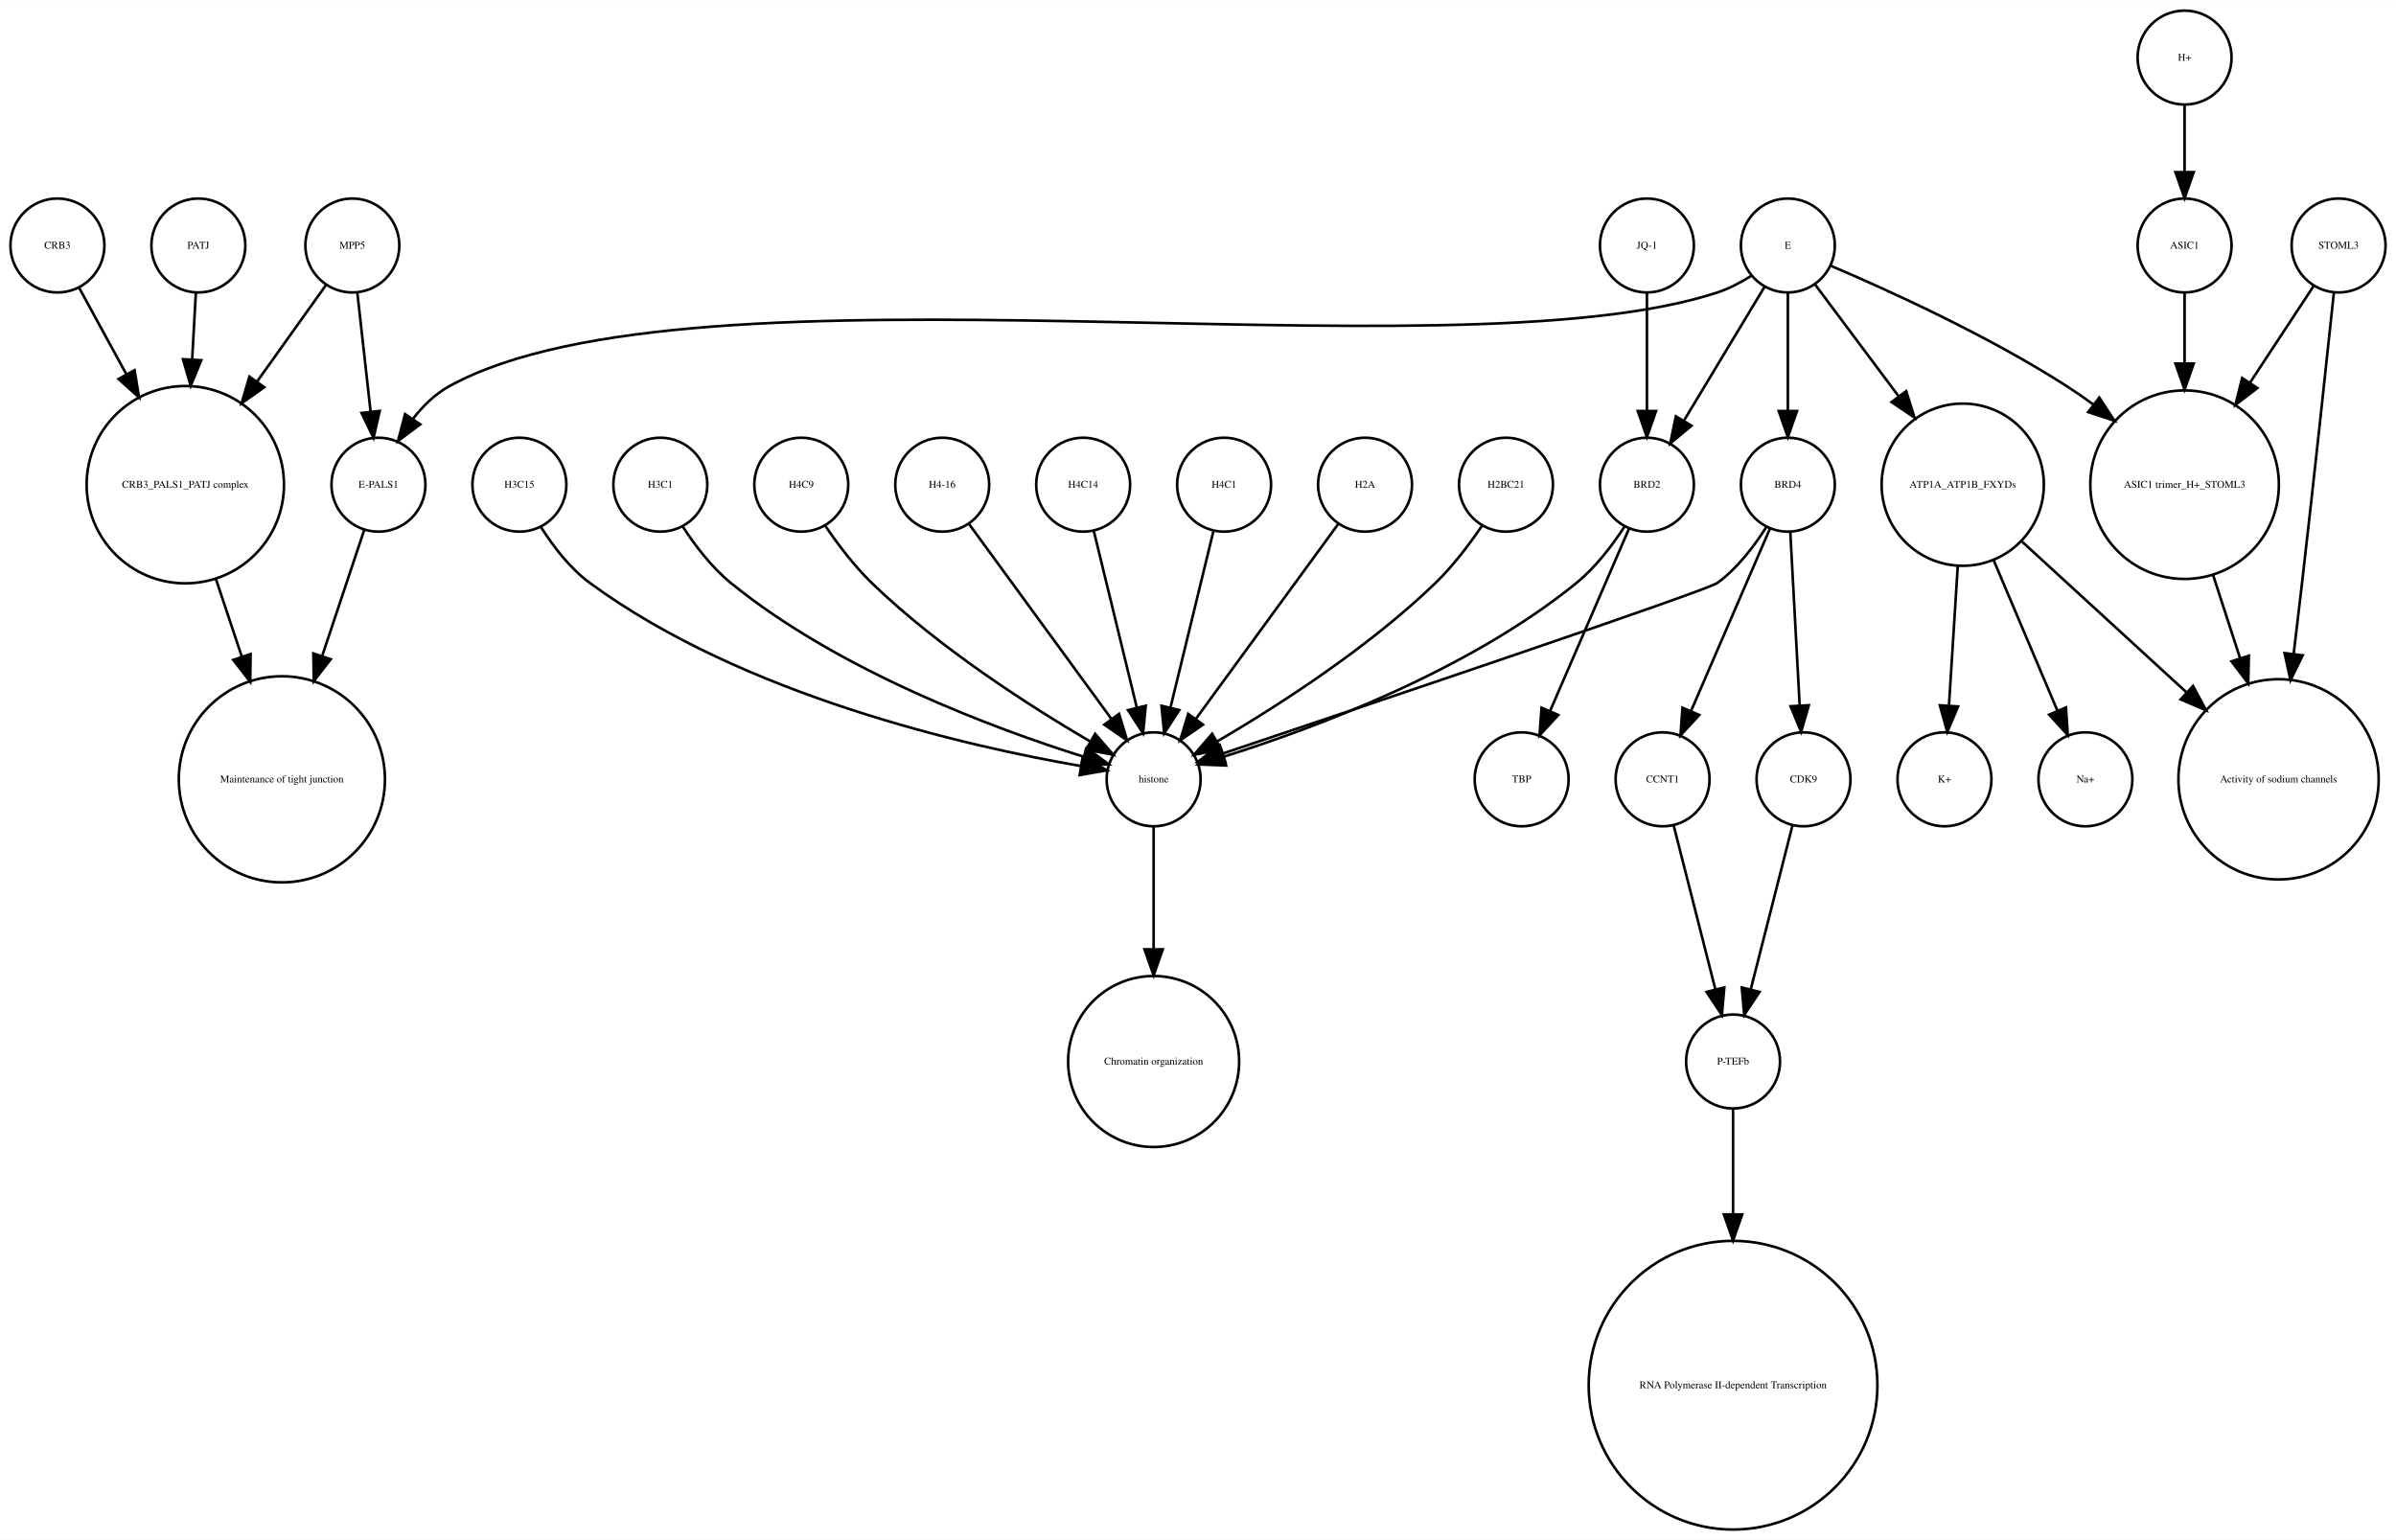
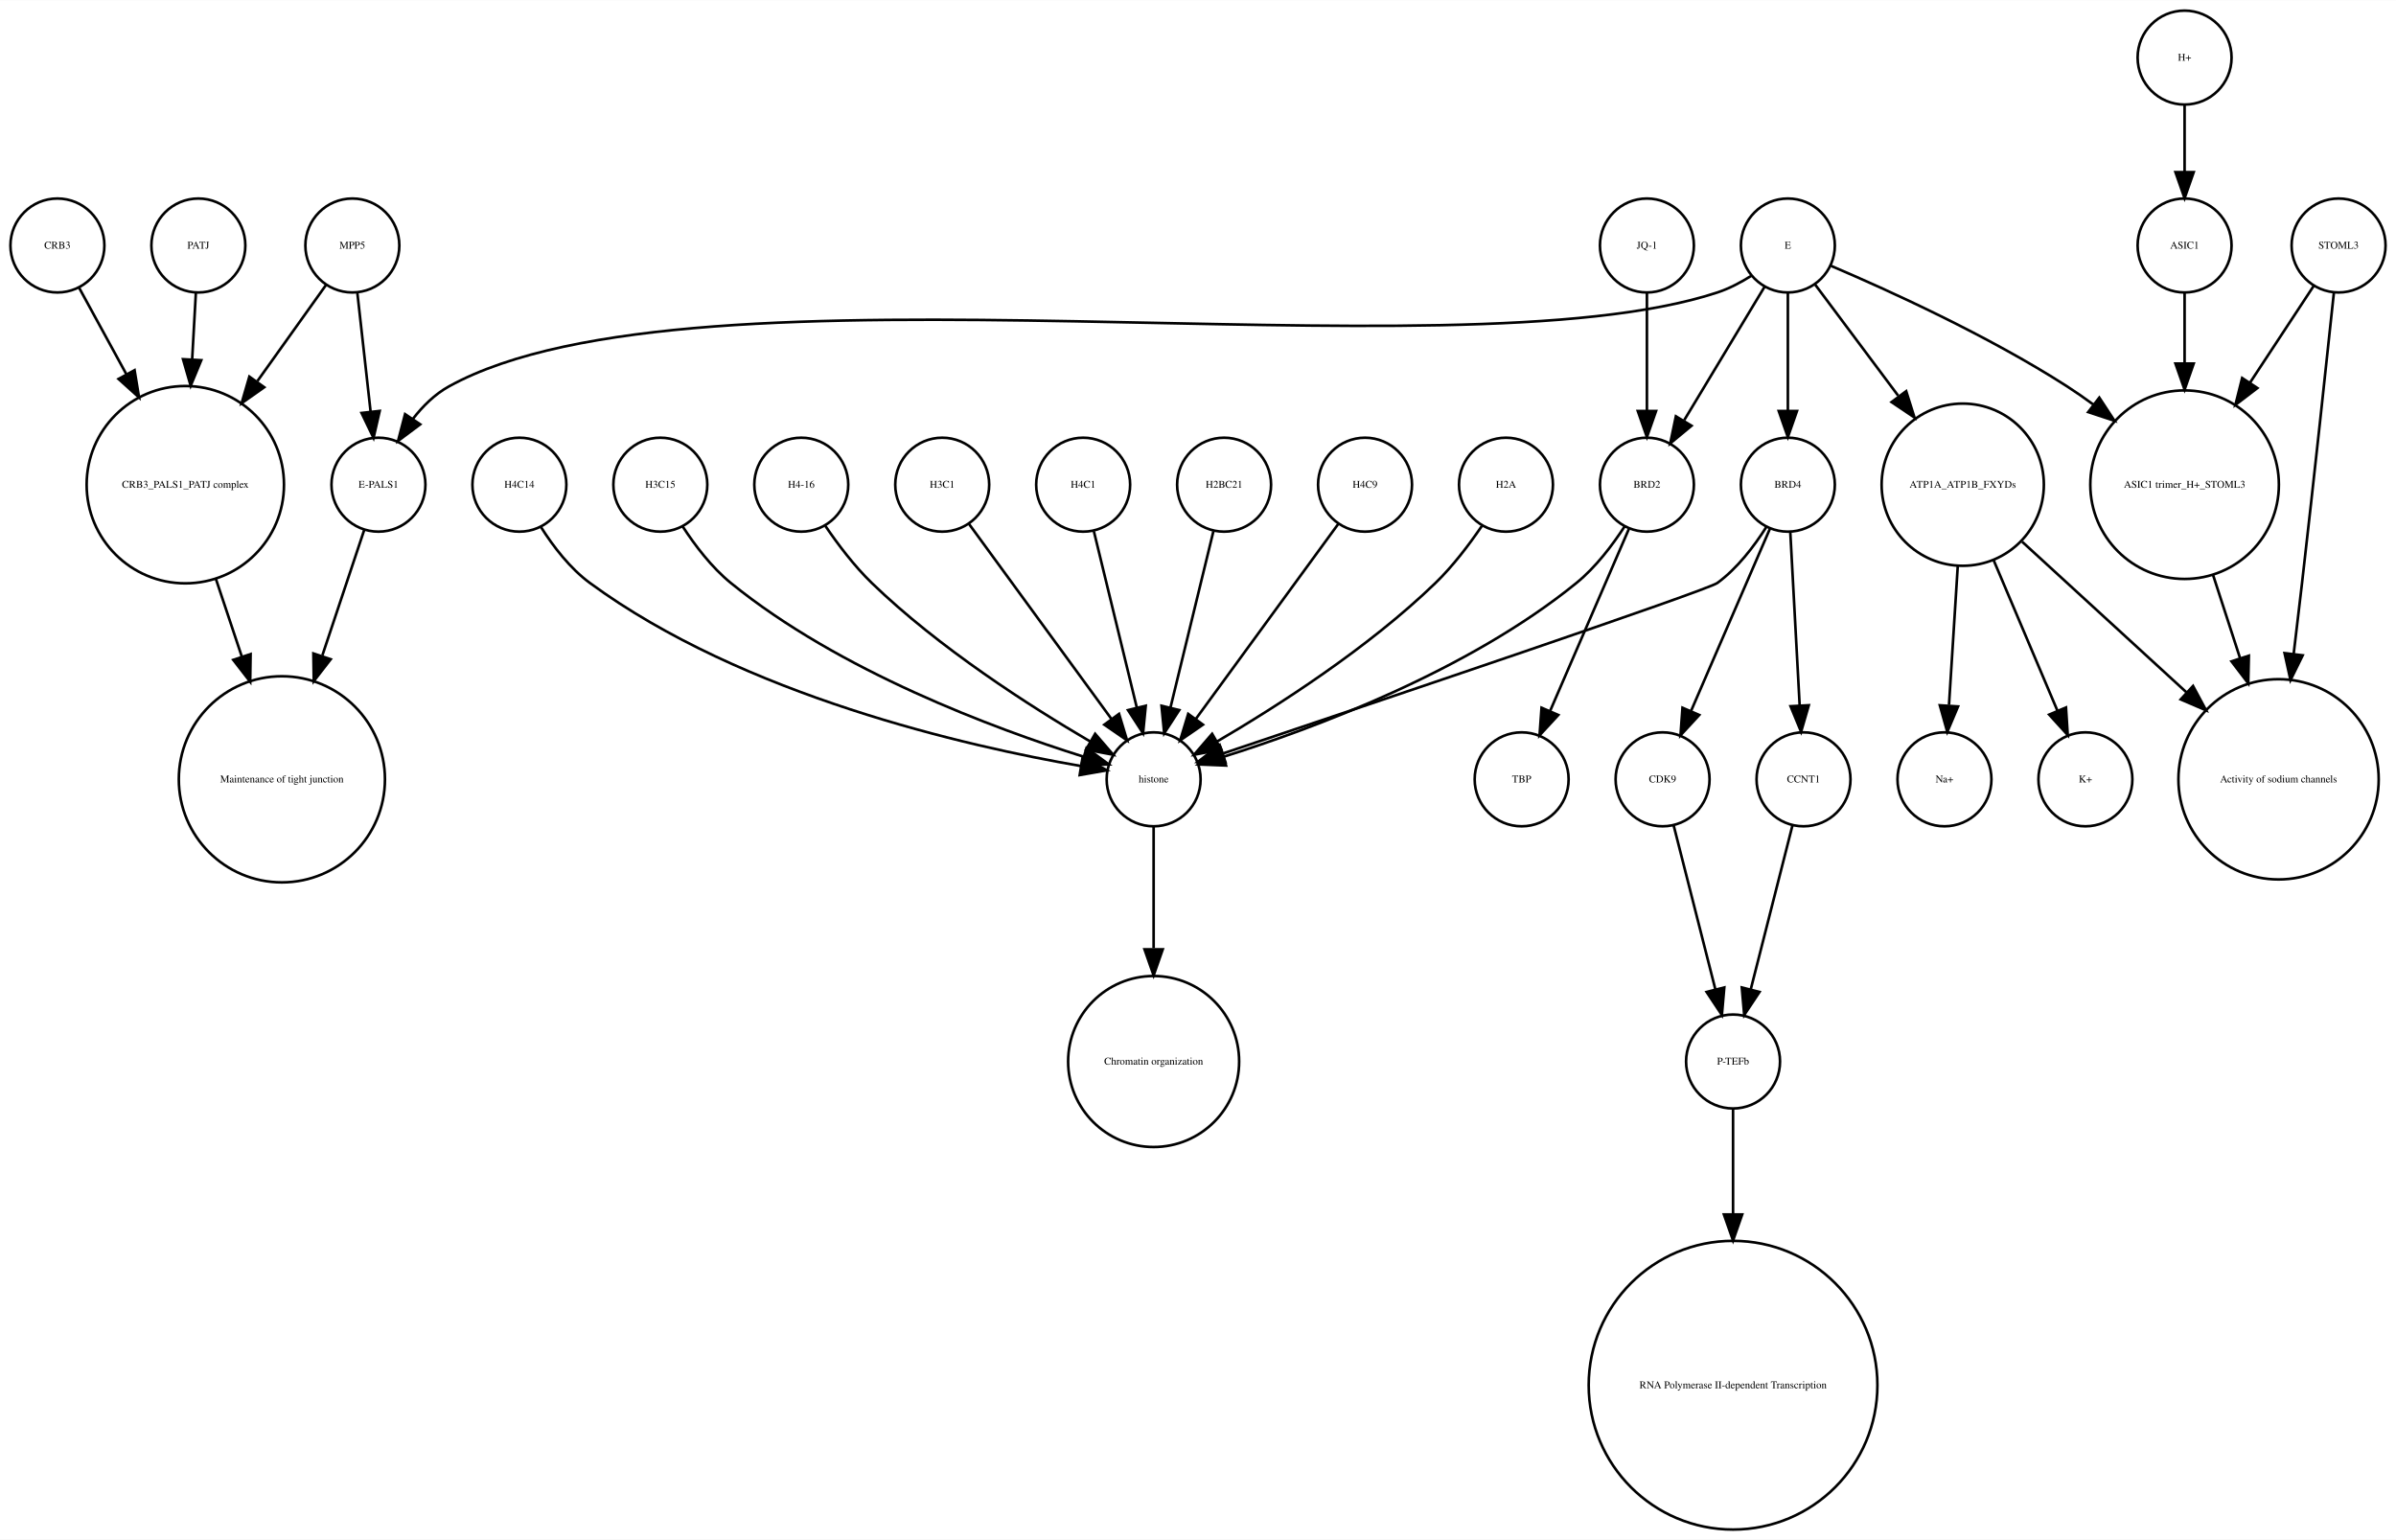
<svg xmlns="http://www.w3.org/2000/svg" width="918pt" height="590pt" viewBox="0.00 0.00 918.00 589.87">
  <g id="graph0" class="graph" transform="scale(1 1) rotate(0) translate(4 585.865)">
    <polygon fill="white" stroke="none" points="-4,4 -4,-585.865 914,-585.865 914,4 -4,4" />
    <g id="node1" class="node">
      <ellipse fill="none" stroke="black" cx="660" cy="-179.189" rx="18" ry="18" />
      <text text-anchor="middle" x="660" y="-177.989" font-family="Times,serif" font-size="4.00">P-TEFb</text>
    </g>
    <g id="node2" class="node">
      <ellipse fill="none" stroke="black" cx="660" cy="-55.154" rx="55.309" ry="55.309" />
      <text text-anchor="middle" x="660" y="-53.954" font-family="Times,serif" font-size="4.00">RNA Polymerase II-dependent Transcription </text>
    </g>
    <g id="edge1" class="edge">
      <path fill="none" stroke="black" d="M660,-160.963C660,-150.234 660,-135.685 660,-120.846" />
      <polygon fill="black" stroke="black" points="663.5,-120.57 660,-110.57 656.5,-120.57 663.5,-120.57" />
    </g>
    <g id="node3" class="node">
      <ellipse fill="none" stroke="black" cx="438" cy="-287.314" rx="18" ry="18" />
      <text text-anchor="middle" x="438" y="-286.114" font-family="Times,serif" font-size="4.00">histone</text>
    </g>
    <g id="node4" class="node">
      <ellipse fill="none" stroke="black" cx="438" cy="-179.189" rx="32.761" ry="32.761" />
      <text text-anchor="middle" x="438" y="-177.989" font-family="Times,serif" font-size="4.00">Chromatin organization</text>
    </g>
    <g id="edge2" class="edge">
      <path fill="none" stroke="black" d="M438,-269.263C438,-256.671 438,-238.954 438,-222.635" />
      <polygon fill="black" stroke="black" points="441.5,-222.181 438,-212.181 434.5,-222.181 441.5,-222.181" />
    </g>
    <g id="node5" class="node">
      <ellipse fill="none" stroke="black" cx="67" cy="-400.212" rx="37.807" ry="37.807" />
      <text text-anchor="middle" x="67" y="-399.012" font-family="Times,serif" font-size="4.00">CRB3_PALS1_PATJ complex</text>
    </g>
    <g id="node6" class="node">
      <ellipse fill="none" stroke="black" cx="104" cy="-287.314" rx="39.49" ry="39.49" />
      <text text-anchor="middle" x="104" y="-286.114" font-family="Times,serif" font-size="4.00">Maintenance of tight junction</text>
    </g>
    <g id="edge3" class="edge">
      <path fill="none" stroke="black" d="M78.707,-364.123C81.851,-354.7 85.299,-344.366 88.61,-334.441" />
      <polygon fill="black" stroke="black" points="92.014,-335.297 91.859,-324.703 85.374,-333.081 92.014,-335.297" />
    </g>
    <g id="node7" class="node">
      <ellipse fill="none" stroke="black" cx="141" cy="-400.212" rx="18" ry="18" />
      <text text-anchor="middle" x="141" y="-399.012" font-family="Times,serif" font-size="4.00">E-PALS1</text>
    </g>
    <g id="edge4" class="edge">
      <path fill="none" stroke="black" d="M135.541,-382.849C131.306,-370.156 125.217,-351.905 119.516,-334.818" />
      <polygon fill="black" stroke="black" points="122.706,-333.321 116.221,-324.943 116.066,-335.537 122.706,-333.321" />
    </g>
    <g id="node8" class="node">
      <ellipse fill="none" stroke="black" cx="748" cy="-400.212" rx="31.08" ry="31.08" />
      <text text-anchor="middle" x="748" y="-399.012" font-family="Times,serif" font-size="4.00">ATP1A_ATP1B_FXYDs</text>
    </g>
    <g id="node9" class="node">
      <ellipse fill="none" stroke="black" cx="869" cy="-287.314" rx="38.368" ry="38.368" />
      <text text-anchor="middle" x="869" y="-286.114" font-family="Times,serif" font-size="4.00">Activity of sodium channels</text>
    </g>
    <g id="edge5" class="edge">
      <path fill="none" stroke="black" d="M770.759,-378.353C788.485,-362.107 813.406,-339.266 833.713,-320.655" />
      <polygon fill="black" stroke="black" points="836.238,-323.089 841.245,-313.752 831.508,-317.928 836.238,-323.089" />
    </g>
-     <g id="node16" class="node">
+     <g id="node13" class="node">
      <ellipse fill="none" stroke="black" cx="795" cy="-287.314" rx="18" ry="18" />
-       <text text-anchor="middle" x="795" y="-286.114" font-family="Times,serif" font-size="4.00">Na+</text>
-     </g>
-     <g id="edge6" class="edge">
+       <text text-anchor="middle" x="795" y="-286.114" font-family="Times,serif" font-size="4.00">K+</text>
+     </g>
+     <g id="edge7" class="edge">
      <path fill="none" stroke="black" d="M759.86,-371.228C767.362,-353.527 776.981,-330.831 784.258,-313.661" />
      <polygon fill="black" stroke="black" points="787.558,-314.842 788.238,-304.269 781.113,-312.111 787.558,-314.842" />
    </g>
-     <g id="node24" class="node">
+     <g id="node14" class="node">
      <ellipse fill="none" stroke="black" cx="741" cy="-287.314" rx="18" ry="18" />
-       <text text-anchor="middle" x="741" y="-286.114" font-family="Times,serif" font-size="4.00">K+</text>
-     </g>
-     <g id="edge7" class="edge">
+       <text text-anchor="middle" x="741" y="-286.114" font-family="Times,serif" font-size="4.00">Na+</text>
+     </g>
+     <g id="edge6" class="edge">
      <path fill="none" stroke="black" d="M746.087,-368.909C745.041,-352.339 743.756,-331.968 742.738,-315.853" />
      <polygon fill="black" stroke="black" points="746.206,-315.234 742.083,-305.475 739.22,-315.675 746.206,-315.234" />
    </g>
    <g id="node10" class="node">
      <ellipse fill="none" stroke="black" cx="892" cy="-491.865" rx="18" ry="18" />
      <text text-anchor="middle" x="892" y="-490.665" font-family="Times,serif" font-size="4.00">STOML3</text>
    </g>
    <g id="edge8" class="edge">
      <path fill="none" stroke="black" d="M890.208,-473.839C887.605,-449.259 882.589,-402.405 878,-362.558 876.985,-353.749 875.872,-344.356 874.784,-335.317" />
      <polygon fill="black" stroke="black" points="878.249,-334.82 873.573,-325.313 871.3,-335.661 878.249,-334.82" />
    </g>
    <g id="node11" class="node">
      <ellipse fill="none" stroke="black" cx="833" cy="-400.212" rx="36.125" ry="36.125" />
      <text text-anchor="middle" x="833" y="-399.012" font-family="Times,serif" font-size="4.00">ASIC1 trimer_H+_STOML3</text>
    </g>
    <g id="edge9" class="edge">
      <path fill="none" stroke="black" d="M882.521,-476.461C875.894,-466.391 866.715,-452.443 858.058,-439.289" />
      <polygon fill="black" stroke="black" points="860.898,-437.238 852.477,-430.808 855.051,-441.086 860.898,-437.238" />
    </g>
    <g id="edge10" class="edge">
      <path fill="none" stroke="black" d="M843.899,-365.638C847.163,-355.583 850.798,-344.386 854.265,-333.704" />
      <polygon fill="black" stroke="black" points="857.629,-334.678 857.388,-324.086 850.971,-332.517 857.629,-334.678" />
    </g>
    <g id="node12" class="node">
      <ellipse fill="none" stroke="black" cx="357" cy="-400.212" rx="18" ry="18" />
-       <text text-anchor="middle" x="357" y="-399.012" font-family="Times,serif" font-size="4.00">H4-16</text>
+       <text text-anchor="middle" x="357" y="-399.012" font-family="Times,serif" font-size="4.00">H3C1</text>
    </g>
    <g id="edge11" class="edge">
      <path fill="none" stroke="black" d="M367.259,-385.167C381.014,-366.335 405.581,-332.7 421.836,-310.445" />
      <polygon fill="black" stroke="black" points="424.753,-312.385 427.825,-302.245 419.1,-308.256 424.753,-312.385" />
    </g>
-     <g id="node13" class="node">
+     <g id="node15" class="node">
+       <ellipse fill="none" stroke="black" cx="72" cy="-491.865" rx="18" ry="18" />
+       <text text-anchor="middle" x="72" y="-490.665" font-family="Times,serif" font-size="4.00">PATJ</text>
+     </g>
+     <g id="edge12" class="edge">
+       <path fill="none" stroke="black" d="M71.036,-473.579C70.628,-466.259 70.13,-457.339 69.626,-448.297" />
+       <polygon fill="black" stroke="black" points="73.109,-447.904 69.058,-438.114 66.12,-448.293 73.109,-447.904" />
+     </g>
+     <g id="node16" class="node">
+       <ellipse fill="none" stroke="black" cx="411" cy="-400.212" rx="18" ry="18" />
+       <text text-anchor="middle" x="411" y="-399.012" font-family="Times,serif" font-size="4.00">H4C1</text>
+     </g>
+     <g id="edge13" class="edge">
+       <path fill="none" stroke="black" d="M415.101,-382.369C419.467,-364.434 426.438,-335.802 431.543,-314.834" />
+       <polygon fill="black" stroke="black" points="434.984,-315.496 433.949,-304.952 428.183,-313.84 434.984,-315.496" />
+     </g>
+     <g id="node17" class="node">
+       <ellipse fill="none" stroke="black" cx="833" cy="-563.865" rx="18" ry="18" />
+       <text text-anchor="middle" x="833" y="-562.665" font-family="Times,serif" font-size="4.00">H+</text>
+     </g>
+     <g id="node20" class="node">
+       <ellipse fill="none" stroke="black" cx="833" cy="-491.865" rx="18" ry="18" />
+       <text text-anchor="middle" x="833" y="-490.665" font-family="Times,serif" font-size="4.00">ASIC1</text>
+     </g>
+     <g id="edge14" class="edge">
+       <path fill="none" stroke="black" d="M833,-545.562C833,-537.848 833,-528.578 833,-519.978" />
+       <polygon fill="black" stroke="black" points="836.5,-519.97 833,-509.97 829.5,-519.97 836.5,-519.97" />
+     </g>
+     <g id="node18" class="node">
+       <ellipse fill="none" stroke="black" cx="627" cy="-491.865" rx="18" ry="18" />
+       <text text-anchor="middle" x="627" y="-490.665" font-family="Times,serif" font-size="4.00">JQ-1</text>
+     </g>
+     <g id="node21" class="node">
      <ellipse fill="none" stroke="black" cx="627" cy="-400.212" rx="18" ry="18" />
      <text text-anchor="middle" x="627" y="-399.012" font-family="Times,serif" font-size="4.00">BRD2</text>
    </g>
-     <g id="edge12" class="edge">
+     <g id="edge15" class="edge">
+       <path fill="none" stroke="black" d="M627,-473.579C627,-460.804 627,-443.157 627,-428.488" />
+       <polygon fill="black" stroke="black" points="630.5,-428.445 627,-418.445 623.5,-428.445 630.5,-428.445" />
+     </g>
+     <g id="node19" class="node">
+       <ellipse fill="none" stroke="black" cx="465" cy="-400.212" rx="18" ry="18" />
+       <text text-anchor="middle" x="465" y="-399.012" font-family="Times,serif" font-size="4.00">H2BC21</text>
+     </g>
+     <g id="edge16" class="edge">
+       <path fill="none" stroke="black" d="M460.899,-382.369C456.533,-364.434 449.562,-335.802 444.457,-314.834" />
+       <polygon fill="black" stroke="black" points="447.817,-313.84 442.051,-304.952 441.016,-315.496 447.817,-313.84" />
+     </g>
+     <g id="edge17" class="edge">
+       <path fill="none" stroke="black" d="M833,-473.579C833,-465.882 833,-456.415 833,-446.897" />
+       <polygon fill="black" stroke="black" points="836.5,-446.629 833,-436.629 829.5,-446.629 836.5,-446.629" />
+     </g>
+     <g id="edge18" class="edge">
      <path fill="none" stroke="black" d="M618.466,-384.236C613.75,-376.971 607.358,-368.543 600,-362.558 558.455,-328.768 499.029,-306.73 464.895,-295.999" />
      <polygon fill="black" stroke="black" points="465.748,-292.6 455.162,-293.031 463.706,-299.296 465.748,-292.6" />
    </g>
-     <g id="node17" class="node">
+     <g id="node23" class="node">
      <ellipse fill="none" stroke="black" cx="579" cy="-287.314" rx="18" ry="18" />
      <text text-anchor="middle" x="579" y="-286.114" font-family="Times,serif" font-size="4.00">TBP</text>
    </g>
-     <g id="edge13" class="edge">
+     <g id="edge19" class="edge">
      <path fill="none" stroke="black" d="M620.123,-383.323C612.246,-365.124 599.233,-335.06 589.956,-313.626" />
      <polygon fill="black" stroke="black" points="593.049,-311.96 585.864,-304.174 586.625,-314.741 593.049,-311.96" />
    </g>
-     <g id="node14" class="node">
-       <ellipse fill="none" stroke="black" cx="72" cy="-491.865" rx="18" ry="18" />
-       <text text-anchor="middle" x="72" y="-490.665" font-family="Times,serif" font-size="4.00">PATJ</text>
-     </g>
-     <g id="edge14" class="edge">
-       <path fill="none" stroke="black" d="M71.036,-473.579C70.628,-466.259 70.13,-457.339 69.626,-448.297" />
-       <polygon fill="black" stroke="black" points="73.109,-447.904 69.058,-438.114 66.12,-448.293 73.109,-447.904" />
-     </g>
-     <g id="node15" class="node">
-       <ellipse fill="none" stroke="black" cx="411" cy="-400.212" rx="18" ry="18" />
-       <text text-anchor="middle" x="411" y="-399.012" font-family="Times,serif" font-size="4.00">H4C14</text>
-     </g>
-     <g id="edge15" class="edge">
-       <path fill="none" stroke="black" d="M415.101,-382.369C419.467,-364.434 426.438,-335.802 431.543,-314.834" />
-       <polygon fill="black" stroke="black" points="434.984,-315.496 433.949,-304.952 428.183,-313.84 434.984,-315.496" />
-     </g>
-     <g id="node18" class="node">
-       <ellipse fill="none" stroke="black" cx="833" cy="-491.865" rx="18" ry="18" />
-       <text text-anchor="middle" x="833" y="-490.665" font-family="Times,serif" font-size="4.00">ASIC1</text>
-     </g>
-     <g id="edge16" class="edge">
-       <path fill="none" stroke="black" d="M833,-473.579C833,-465.882 833,-456.415 833,-446.897" />
-       <polygon fill="black" stroke="black" points="836.5,-446.629 833,-436.629 829.5,-446.629 836.5,-446.629" />
-     </g>
-     <g id="node19" class="node">
+     <g id="node22" class="node">
+       <ellipse fill="none" stroke="black" cx="519" cy="-400.212" rx="18" ry="18" />
+       <text text-anchor="middle" x="519" y="-399.012" font-family="Times,serif" font-size="4.00">H4C9</text>
+     </g>
+     <g id="edge20" class="edge">
+       <path fill="none" stroke="black" d="M508.741,-385.167C494.986,-366.335 470.419,-332.7 454.164,-310.445" />
+       <polygon fill="black" stroke="black" points="456.9,-308.256 448.175,-302.245 451.247,-312.385 456.9,-308.256" />
+     </g>
+     <g id="node24" class="node">
+       <ellipse fill="none" stroke="black" cx="573" cy="-400.212" rx="18" ry="18" />
+       <text text-anchor="middle" x="573" y="-399.012" font-family="Times,serif" font-size="4.00">H2A</text>
+     </g>
+     <g id="edge21" class="edge">
+       <path fill="none" stroke="black" d="M563.763,-384.396C558.961,-377.339 552.701,-369.045 546,-362.558 520.279,-337.663 485.383,-315.327 462.303,-301.806" />
+       <polygon fill="black" stroke="black" points="463.905,-298.69 453.492,-296.736 460.414,-304.757 463.905,-298.69" />
+     </g>
+     <g id="node25" class="node">
+       <ellipse fill="none" stroke="black" cx="195" cy="-400.212" rx="18" ry="18" />
+       <text text-anchor="middle" x="195" y="-399.012" font-family="Times,serif" font-size="4.00">H4C14</text>
+     </g>
+     <g id="edge22" class="edge">
+       <path fill="none" stroke="black" d="M203.292,-383.923C207.946,-376.577 214.356,-368.173 222,-362.558 280.755,-319.405 366.516,-299.942 410.195,-292.399" />
+       <polygon fill="black" stroke="black" points="410.803,-295.846 420.102,-290.77 409.667,-288.939 410.803,-295.846" />
+     </g>
+     <g id="node26" class="node">
+       <ellipse fill="none" stroke="black" cx="18" cy="-491.865" rx="18" ry="18" />
+       <text text-anchor="middle" x="18" y="-490.665" font-family="Times,serif" font-size="4.00">CRB3</text>
+     </g>
+     <g id="edge23" class="edge">
+       <path fill="none" stroke="black" d="M26.312,-475.657C31.317,-466.5 37.952,-454.36 44.409,-442.545" />
+       <polygon fill="black" stroke="black" points="47.558,-444.082 49.283,-433.628 41.416,-440.725 47.558,-444.082" />
+     </g>
+     <g id="node27" class="node">
+       <ellipse fill="none" stroke="black" cx="633" cy="-287.314" rx="18" ry="18" />
+       <text text-anchor="middle" x="633" y="-286.114" font-family="Times,serif" font-size="4.00">CDK9</text>
+     </g>
+     <g id="edge24" class="edge">
+       <path fill="none" stroke="black" d="M637.219,-269.732C641.493,-252.931 648.174,-226.672 653.197,-206.927" />
+       <polygon fill="black" stroke="black" points="656.648,-207.559 655.722,-197.005 649.864,-205.833 656.648,-207.559" />
+     </g>
+     <g id="node28" class="node">
+       <ellipse fill="none" stroke="black" cx="131" cy="-491.865" rx="18" ry="18" />
+       <text text-anchor="middle" x="131" y="-490.665" font-family="Times,serif" font-size="4.00">MPP5</text>
+     </g>
+     <g id="edge25" class="edge">
+       <path fill="none" stroke="black" d="M121,-476.857C113.906,-466.919 104.015,-453.064 94.635,-439.923" />
+       <polygon fill="black" stroke="black" points="97.237,-437.545 88.578,-431.439 91.54,-441.612 97.237,-437.545" />
+     </g>
+     <g id="edge26" class="edge">
+       <path fill="none" stroke="black" d="M132.928,-473.579C134.362,-460.722 136.347,-442.931 137.989,-428.206" />
+       <polygon fill="black" stroke="black" points="141.482,-428.467 139.112,-418.141 134.525,-427.691 141.482,-428.467" />
+     </g>
+     <g id="node29" class="node">
      <ellipse fill="none" stroke="black" cx="681" cy="-400.212" rx="18" ry="18" />
      <text text-anchor="middle" x="681" y="-399.012" font-family="Times,serif" font-size="4.00">BRD4</text>
    </g>
-     <g id="edge18" class="edge">
+     <g id="edge29" class="edge">
      <path fill="none" stroke="black" d="M672.708,-383.923C668.054,-376.577 661.644,-368.173 654,-362.558 650.023,-359.637 521.57,-316.348 464.673,-297.252" />
      <polygon fill="black" stroke="black" points="465.522,-293.845 454.928,-293.983 463.296,-300.482 465.522,-293.845" />
    </g>
-     <g id="node22" class="node">
-       <ellipse fill="none" stroke="black" cx="633" cy="-287.314" rx="18" ry="18" />
-       <text text-anchor="middle" x="633" y="-286.114" font-family="Times,serif" font-size="4.00">CCNT1</text>
-     </g>
-     <g id="edge17" class="edge">
+     <g id="edge28" class="edge">
      <path fill="none" stroke="black" d="M674.123,-383.323C666.246,-365.124 653.233,-335.06 643.956,-313.626" />
      <polygon fill="black" stroke="black" points="647.049,-311.96 639.864,-304.174 640.625,-314.741 647.049,-311.96" />
    </g>
-     <g id="node33" class="node">
+     <g id="node31" class="node">
      <ellipse fill="none" stroke="black" cx="687" cy="-287.314" rx="18" ry="18" />
-       <text text-anchor="middle" x="687" y="-286.114" font-family="Times,serif" font-size="4.00">CDK9</text>
-     </g>
-     <g id="edge19" class="edge">
+       <text text-anchor="middle" x="687" y="-286.114" font-family="Times,serif" font-size="4.00">CCNT1</text>
+     </g>
+     <g id="edge27" class="edge">
      <path fill="none" stroke="black" d="M681.938,-381.884C682.897,-364.143 684.403,-336.31 685.523,-315.606" />
      <polygon fill="black" stroke="black" points="689.024,-315.695 686.069,-305.52 682.034,-315.316 689.024,-315.695" />
    </g>
-     <g id="node20" class="node">
-       <ellipse fill="none" stroke="black" cx="465" cy="-400.212" rx="18" ry="18" />
-       <text text-anchor="middle" x="465" y="-399.012" font-family="Times,serif" font-size="4.00">H4C1</text>
-     </g>
-     <g id="edge20" class="edge">
-       <path fill="none" stroke="black" d="M460.899,-382.369C456.533,-364.434 449.562,-335.802 444.457,-314.834" />
-       <polygon fill="black" stroke="black" points="447.817,-313.84 442.051,-304.952 441.016,-315.496 447.817,-313.84" />
-     </g>
-     <g id="node21" class="node">
-       <ellipse fill="none" stroke="black" cx="519" cy="-400.212" rx="18" ry="18" />
-       <text text-anchor="middle" x="519" y="-399.012" font-family="Times,serif" font-size="4.00">H2A</text>
-     </g>
-     <g id="edge21" class="edge">
-       <path fill="none" stroke="black" d="M508.741,-385.167C494.986,-366.335 470.419,-332.7 454.164,-310.445" />
-       <polygon fill="black" stroke="black" points="456.9,-308.256 448.175,-302.245 451.247,-312.385 456.9,-308.256" />
-     </g>
-     <g id="edge22" class="edge">
-       <path fill="none" stroke="black" d="M637.219,-269.732C641.493,-252.931 648.174,-226.672 653.197,-206.927" />
-       <polygon fill="black" stroke="black" points="656.648,-207.559 655.722,-197.005 649.864,-205.833 656.648,-207.559" />
-     </g>
-     <g id="node23" class="node">
-       <ellipse fill="none" stroke="black" cx="131" cy="-491.865" rx="18" ry="18" />
-       <text text-anchor="middle" x="131" y="-490.665" font-family="Times,serif" font-size="4.00">MPP5</text>
-     </g>
-     <g id="edge23" class="edge">
-       <path fill="none" stroke="black" d="M121,-476.857C113.906,-466.919 104.015,-453.064 94.635,-439.923" />
-       <polygon fill="black" stroke="black" points="97.237,-437.545 88.578,-431.439 91.54,-441.612 97.237,-437.545" />
-     </g>
-     <g id="edge24" class="edge">
-       <path fill="none" stroke="black" d="M132.928,-473.579C134.362,-460.722 136.347,-442.931 137.989,-428.206" />
-       <polygon fill="black" stroke="black" points="141.482,-428.467 139.112,-418.141 134.525,-427.691 141.482,-428.467" />
-     </g>
-     <g id="node25" class="node">
-       <ellipse fill="none" stroke="black" cx="18" cy="-491.865" rx="18" ry="18" />
-       <text text-anchor="middle" x="18" y="-490.665" font-family="Times,serif" font-size="4.00">CRB3</text>
-     </g>
-     <g id="edge25" class="edge">
-       <path fill="none" stroke="black" d="M26.312,-475.657C31.317,-466.5 37.952,-454.36 44.409,-442.545" />
-       <polygon fill="black" stroke="black" points="47.558,-444.082 49.283,-433.628 41.416,-440.725 47.558,-444.082" />
-     </g>
-     <g id="node26" class="node">
-       <ellipse fill="none" stroke="black" cx="573" cy="-400.212" rx="18" ry="18" />
-       <text text-anchor="middle" x="573" y="-399.012" font-family="Times,serif" font-size="4.00">H2BC21</text>
-     </g>
-     <g id="edge26" class="edge">
-       <path fill="none" stroke="black" d="M563.763,-384.396C558.961,-377.339 552.701,-369.045 546,-362.558 520.279,-337.663 485.383,-315.327 462.303,-301.806" />
-       <polygon fill="black" stroke="black" points="463.905,-298.69 453.492,-296.736 460.414,-304.757 463.905,-298.69" />
-     </g>
-     <g id="node27" class="node">
+     <g id="node30" class="node">
+       <ellipse fill="none" stroke="black" cx="249" cy="-400.212" rx="18" ry="18" />
+       <text text-anchor="middle" x="249" y="-399.012" font-family="Times,serif" font-size="4.00">H3C15</text>
+     </g>
+     <g id="edge30" class="edge">
+       <path fill="none" stroke="black" d="M257.534,-384.236C262.25,-376.971 268.642,-368.543 276,-362.558 317.545,-328.768 376.971,-306.73 411.105,-295.999" />
+       <polygon fill="black" stroke="black" points="412.294,-299.296 420.838,-293.031 410.252,-292.6 412.294,-299.296" />
+     </g>
+     <g id="edge31" class="edge">
+       <path fill="none" stroke="black" d="M682.781,-269.732C678.507,-252.931 671.826,-226.672 666.803,-206.927" />
+       <polygon fill="black" stroke="black" points="670.136,-205.833 664.278,-197.005 663.352,-207.559 670.136,-205.833" />
+     </g>
+     <g id="node32" class="node">
      <ellipse fill="none" stroke="black" cx="681" cy="-491.865" rx="18" ry="18" />
      <text text-anchor="middle" x="681" y="-490.665" font-family="Times,serif" font-size="4.00">E</text>
    </g>
-     <g id="edge29" class="edge">
+     <g id="edge32" class="edge">
      <path fill="none" stroke="black" d="M667.08,-480.302C663.057,-477.762 658.525,-475.354 654,-473.865 551.131,-440.012 262.782,-490.252 168,-437.865 162.594,-434.877 157.972,-430.297 154.159,-425.376" />
      <polygon fill="black" stroke="black" points="157.002,-423.331 148.512,-416.992 151.196,-427.242 157.002,-423.331" />
    </g>
-     <g id="edge30" class="edge">
+     <g id="edge35" class="edge">
      <path fill="none" stroke="black" d="M691.469,-476.857C699.96,-465.495 712.278,-449.012 723.249,-434.331" />
      <polygon fill="black" stroke="black" points="726.332,-436.053 729.515,-425.947 720.725,-431.862 726.332,-436.053" />
    </g>
-     <g id="edge31" class="edge">
+     <g id="edge33" class="edge">
      <path fill="none" stroke="black" d="M697.565,-484.043C719.136,-474.853 757.665,-457.382 788,-437.865 791.337,-435.719 794.711,-433.365 798.034,-430.919" />
      <polygon fill="black" stroke="black" points="800.323,-433.575 806.132,-424.715 796.065,-428.018 800.323,-433.575" />
    </g>
-     <g id="edge27" class="edge">
+     <g id="edge36" class="edge">
      <path fill="none" stroke="black" d="M672.083,-476.061C663.719,-462.175 651.071,-441.175 641.298,-424.95" />
      <polygon fill="black" stroke="black" points="644.088,-422.799 635.93,-416.038 638.092,-426.41 644.088,-422.799" />
    </g>
-     <g id="edge28" class="edge">
+     <g id="edge34" class="edge">
      <path fill="none" stroke="black" d="M681,-473.579C681,-460.804 681,-443.157 681,-428.488" />
      <polygon fill="black" stroke="black" points="684.5,-428.445 681,-418.445 677.5,-428.445 684.5,-428.445" />
    </g>
-     <g id="node28" class="node">
-       <ellipse fill="none" stroke="black" cx="195" cy="-400.212" rx="18" ry="18" />
-       <text text-anchor="middle" x="195" y="-399.012" font-family="Times,serif" font-size="4.00">H3C15</text>
-     </g>
-     <g id="edge32" class="edge">
-       <path fill="none" stroke="black" d="M203.292,-383.923C207.946,-376.577 214.356,-368.173 222,-362.558 280.755,-319.405 366.516,-299.942 410.195,-292.399" />
-       <polygon fill="black" stroke="black" points="410.803,-295.846 420.102,-290.77 409.667,-288.939 410.803,-295.846" />
-     </g>
-     <g id="node29" class="node">
-       <ellipse fill="none" stroke="black" cx="833" cy="-563.865" rx="18" ry="18" />
-       <text text-anchor="middle" x="833" y="-562.665" font-family="Times,serif" font-size="4.00">H+</text>
-     </g>
-     <g id="edge33" class="edge">
-       <path fill="none" stroke="black" d="M833,-545.562C833,-537.848 833,-528.578 833,-519.978" />
-       <polygon fill="black" stroke="black" points="836.5,-519.97 833,-509.97 829.5,-519.97 836.5,-519.97" />
-     </g>
-     <g id="node30" class="node">
-       <ellipse fill="none" stroke="black" cx="627" cy="-491.865" rx="18" ry="18" />
-       <text text-anchor="middle" x="627" y="-490.665" font-family="Times,serif" font-size="4.00">JQ-1</text>
-     </g>
-     <g id="edge34" class="edge">
-       <path fill="none" stroke="black" d="M627,-473.579C627,-460.804 627,-443.157 627,-428.488" />
-       <polygon fill="black" stroke="black" points="630.5,-428.445 627,-418.445 623.5,-428.445 630.5,-428.445" />
-     </g>
-     <g id="node31" class="node">
-       <ellipse fill="none" stroke="black" cx="249" cy="-400.212" rx="18" ry="18" />
-       <text text-anchor="middle" x="249" y="-399.012" font-family="Times,serif" font-size="4.00">H3C1</text>
-     </g>
-     <g id="edge35" class="edge">
-       <path fill="none" stroke="black" d="M257.534,-384.236C262.25,-376.971 268.642,-368.543 276,-362.558 317.545,-328.768 376.971,-306.73 411.105,-295.999" />
-       <polygon fill="black" stroke="black" points="412.294,-299.296 420.838,-293.031 410.252,-292.6 412.294,-299.296" />
-     </g>
-     <g id="node32" class="node">
+     <g id="node33" class="node">
      <ellipse fill="none" stroke="black" cx="303" cy="-400.212" rx="18" ry="18" />
-       <text text-anchor="middle" x="303" y="-399.012" font-family="Times,serif" font-size="4.00">H4C9</text>
-     </g>
-     <g id="edge36" class="edge">
+       <text text-anchor="middle" x="303" y="-399.012" font-family="Times,serif" font-size="4.00">H4-16</text>
+     </g>
+     <g id="edge37" class="edge">
      <path fill="none" stroke="black" d="M312.237,-384.396C317.039,-377.339 323.299,-369.045 330,-362.558 355.721,-337.663 390.617,-315.327 413.697,-301.806" />
      <polygon fill="black" stroke="black" points="415.586,-304.757 422.508,-296.736 412.095,-298.69 415.586,-304.757" />
    </g>
-     <g id="edge37" class="edge">
-       <path fill="none" stroke="black" d="M682.781,-269.732C678.507,-252.931 671.826,-226.672 666.803,-206.927" />
-       <polygon fill="black" stroke="black" points="670.136,-205.833 664.278,-197.005 663.352,-207.559 670.136,-205.833" />
-     </g>
  </g>
</svg>
